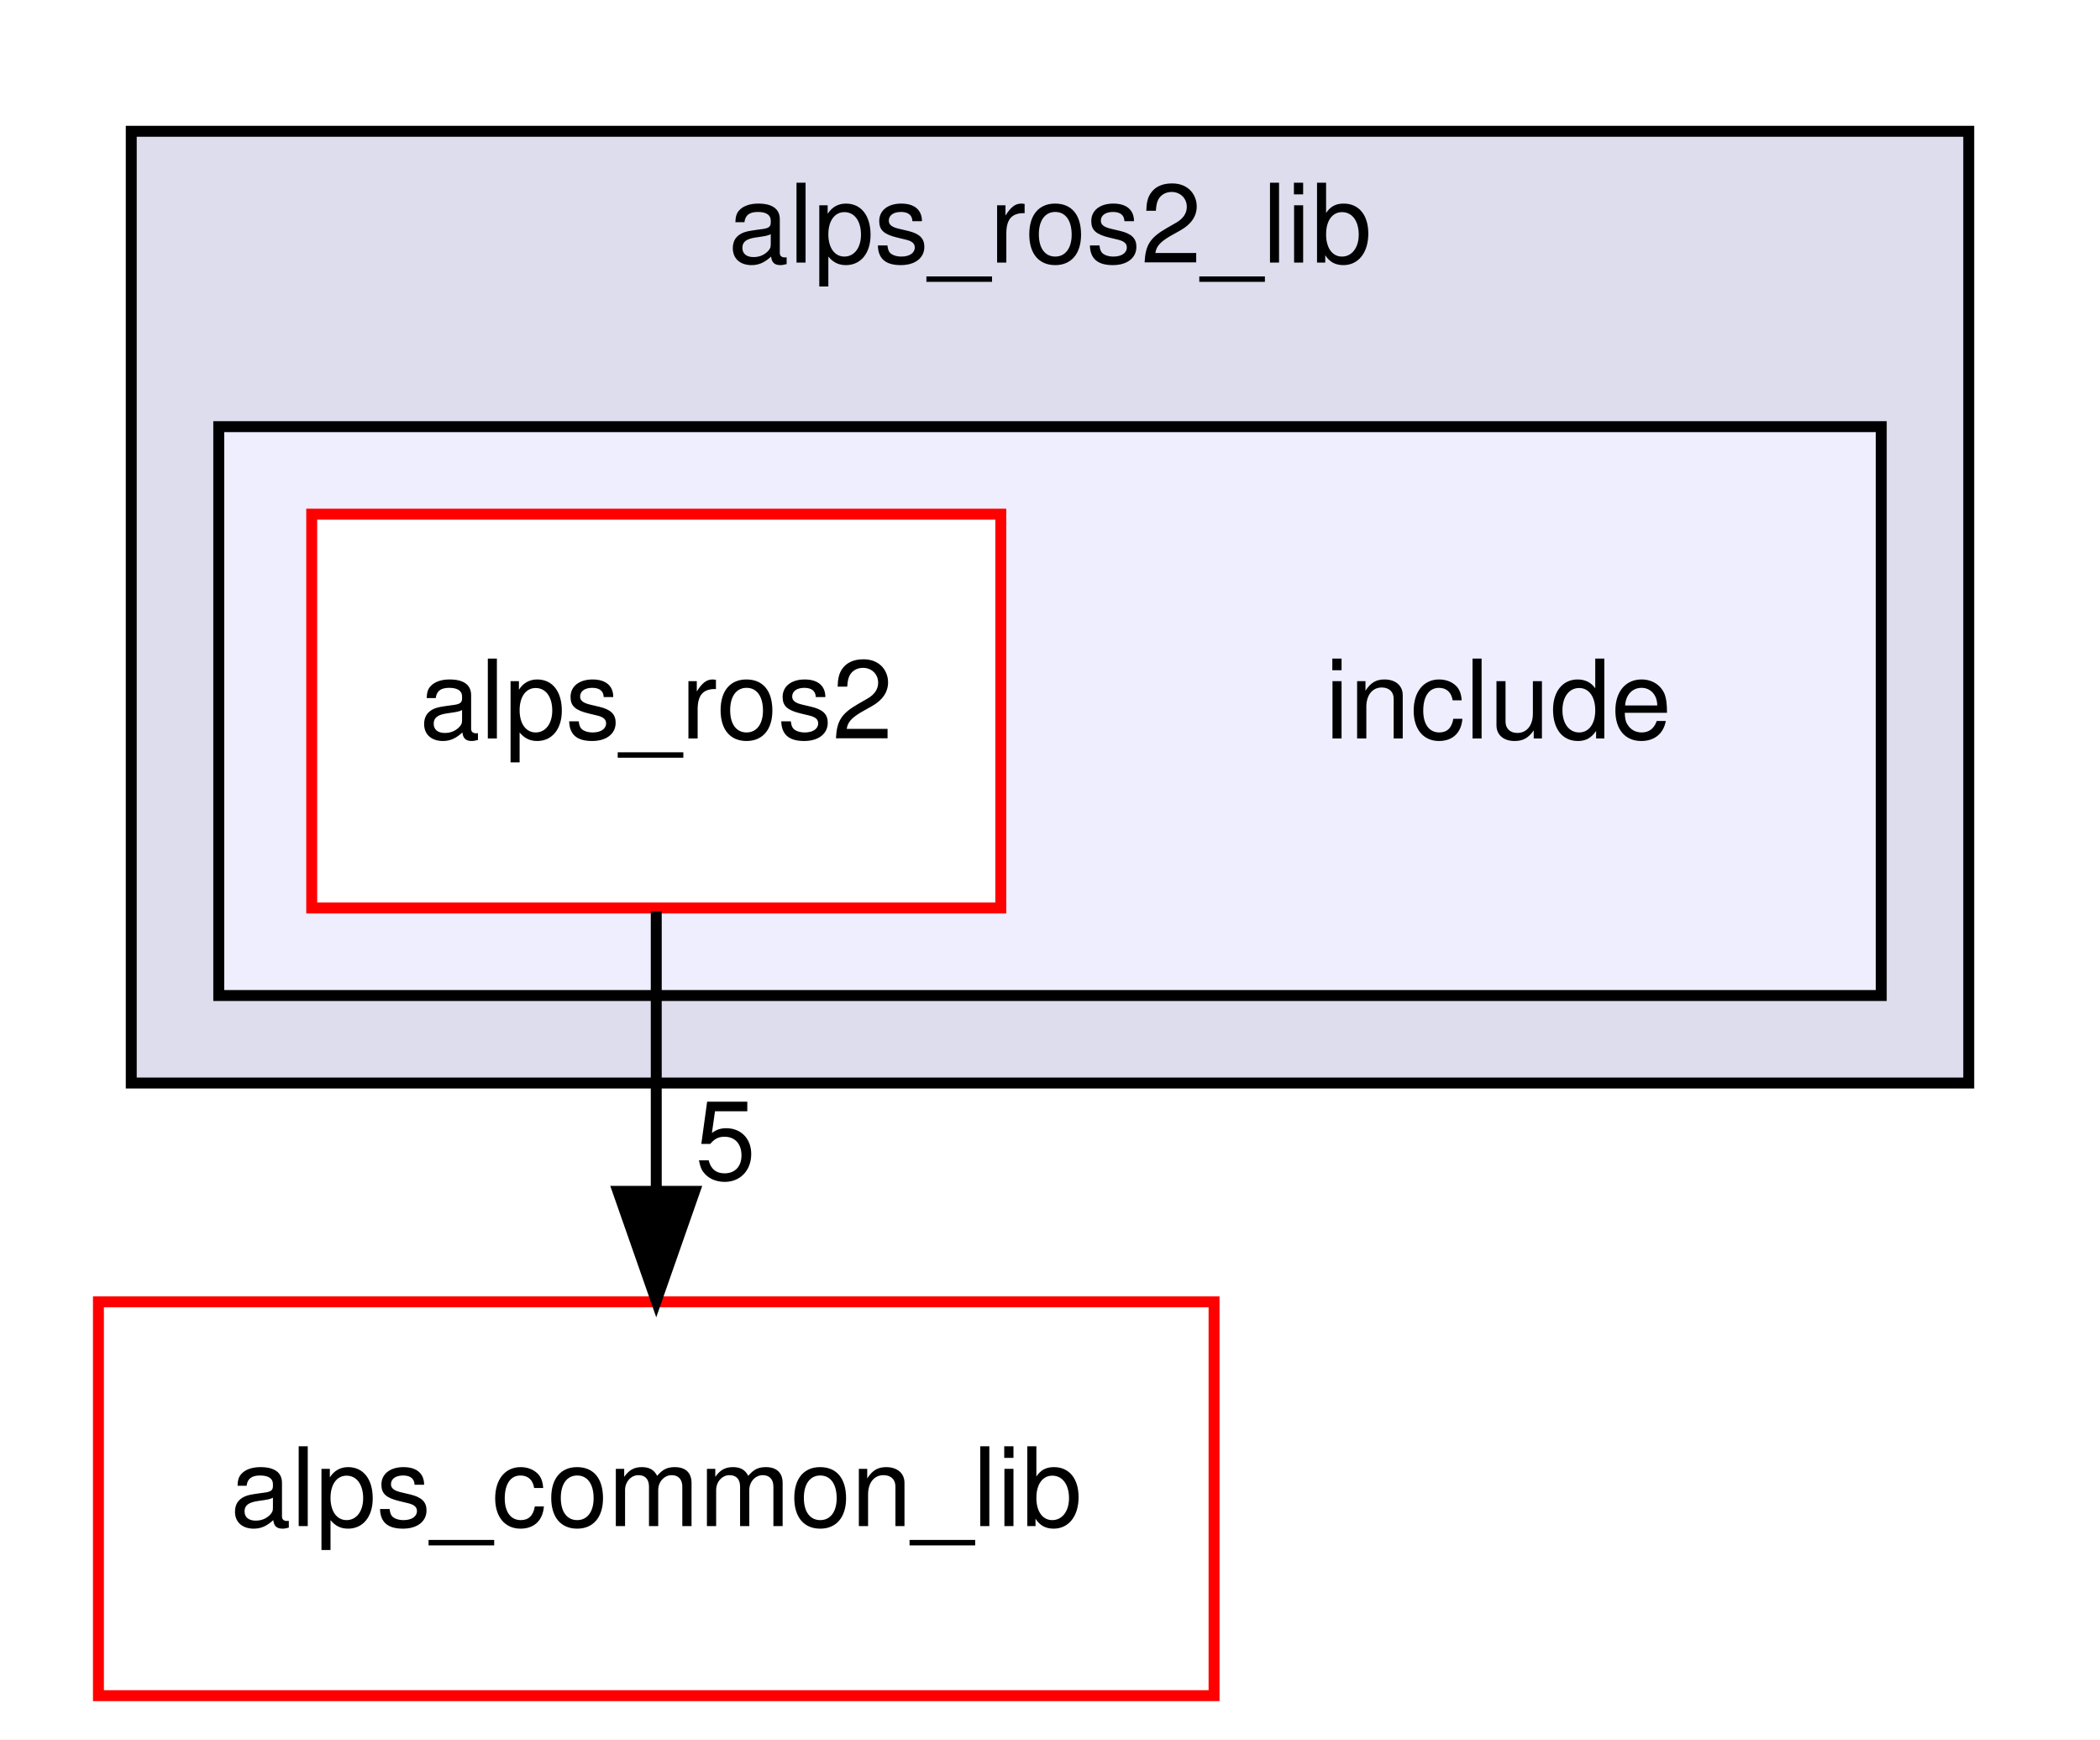
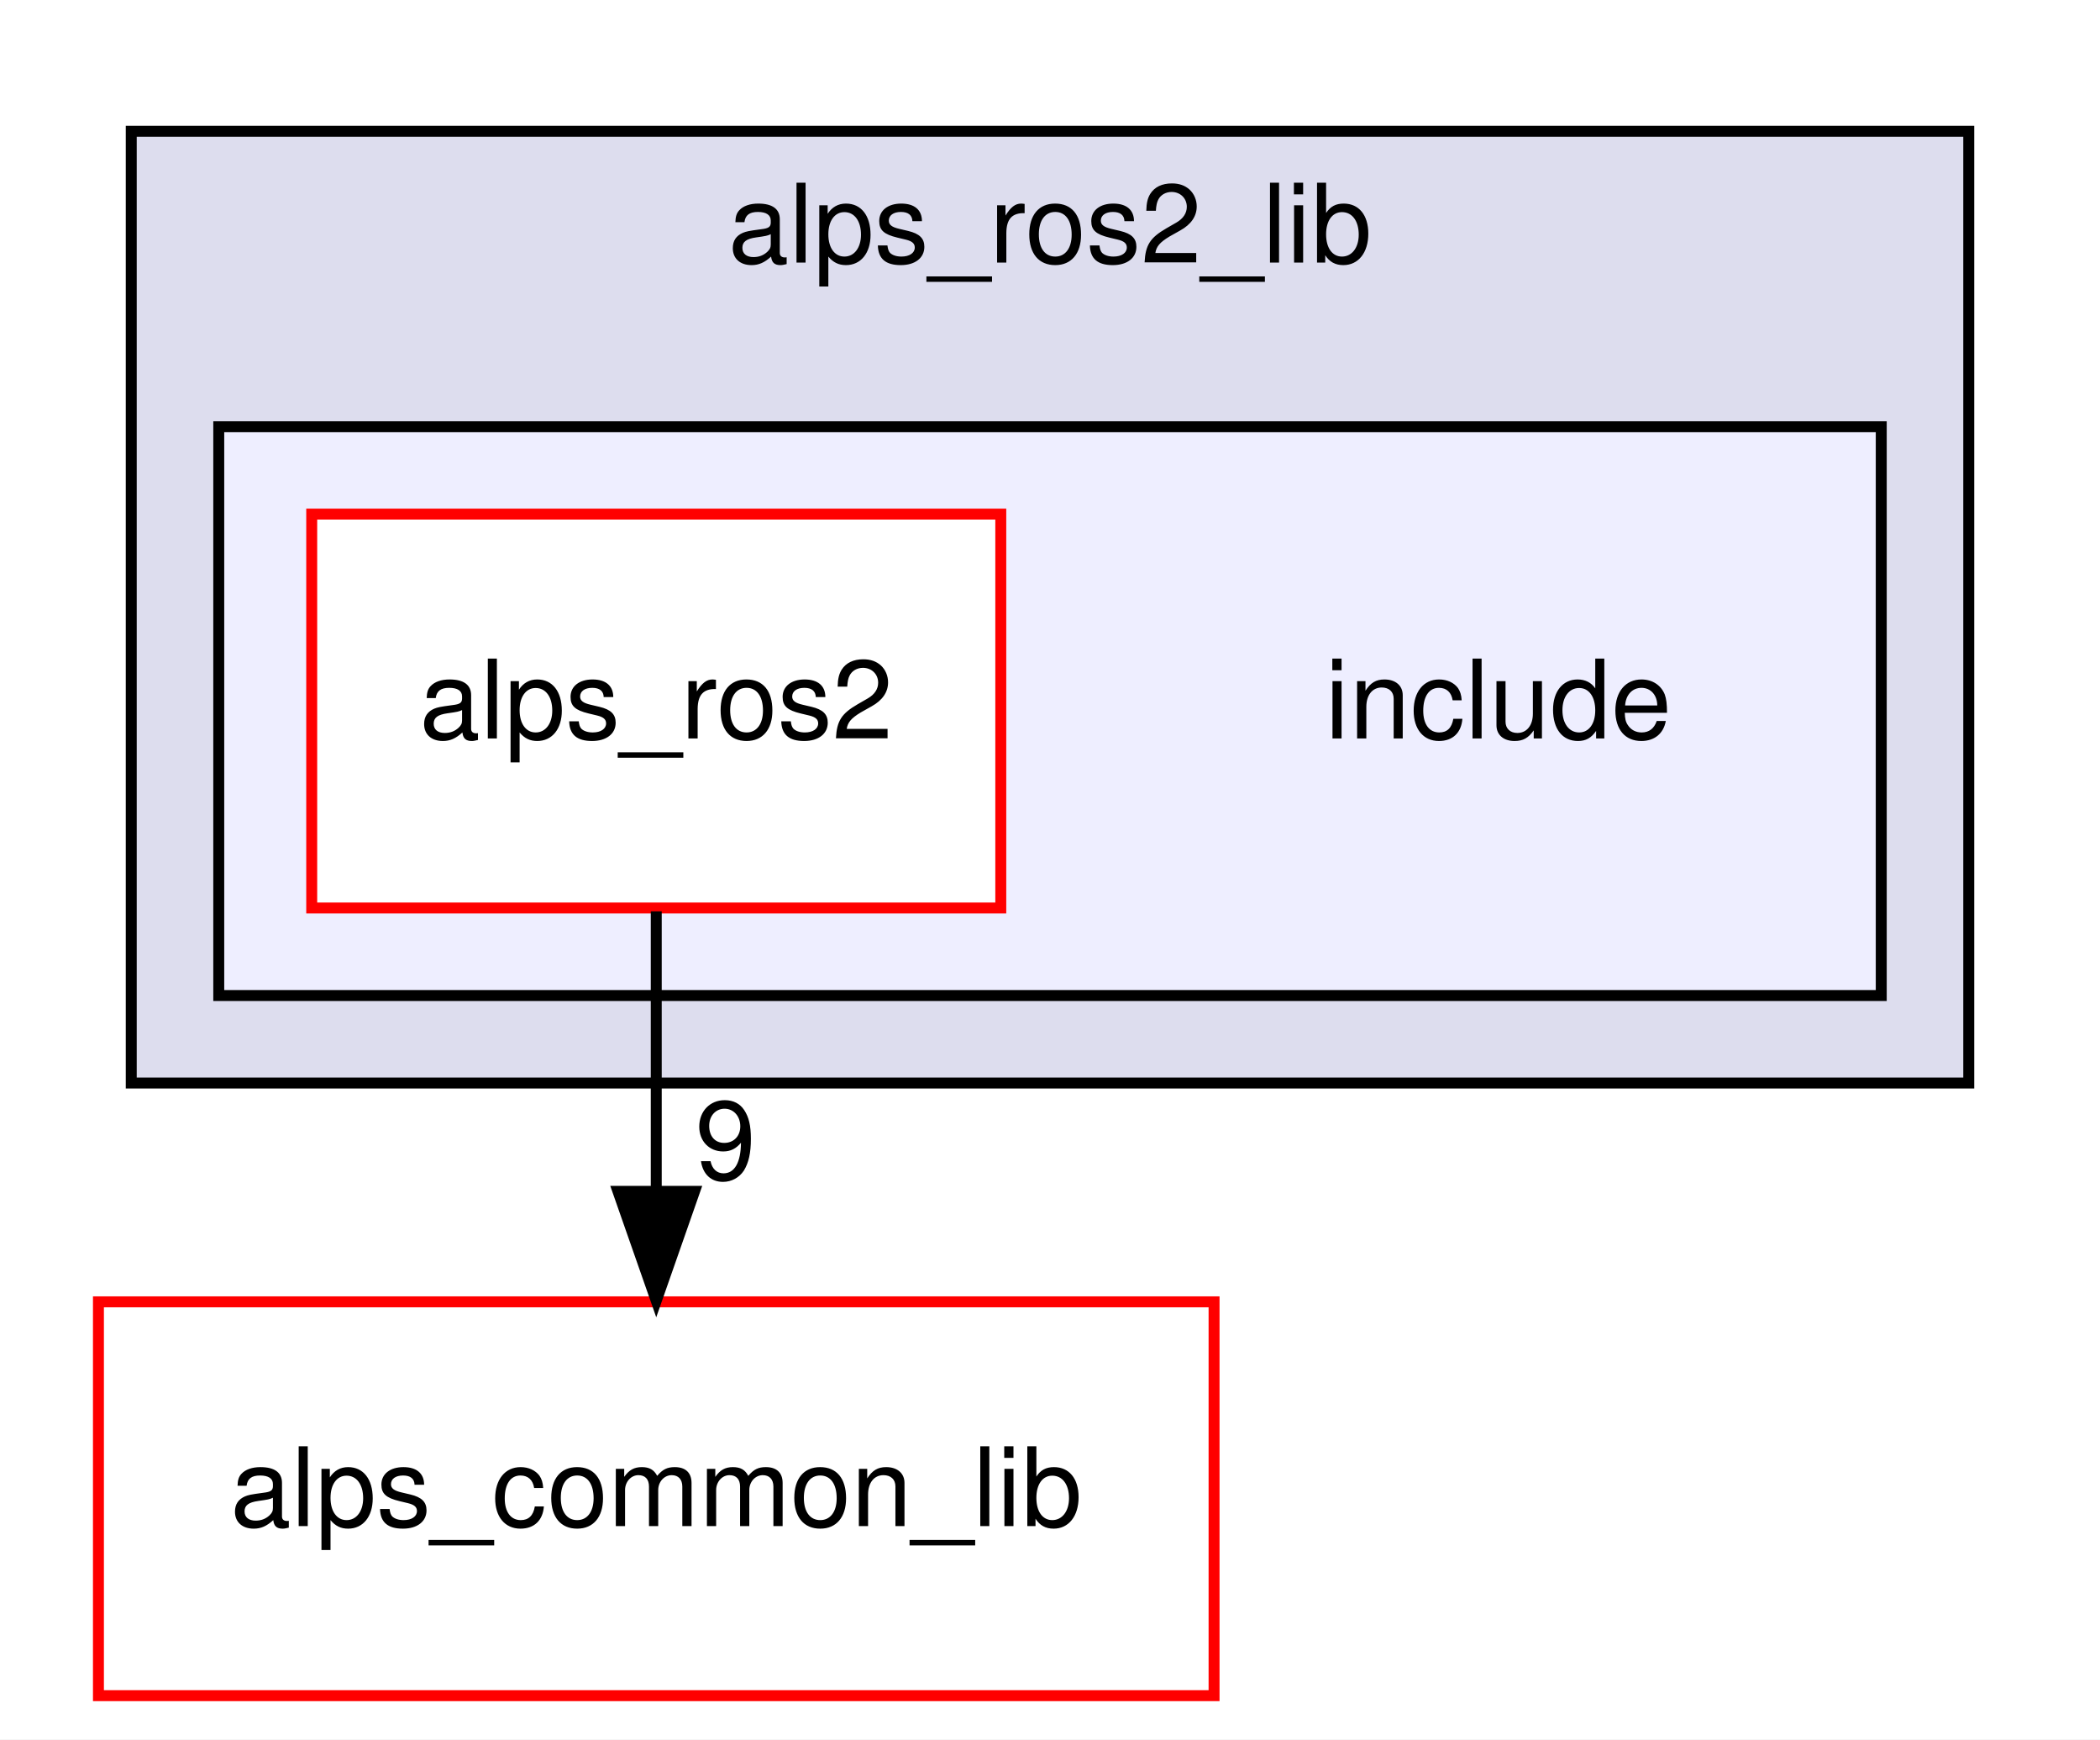
<svg xmlns="http://www.w3.org/2000/svg" xmlns:xlink="http://www.w3.org/1999/xlink" width="192pt" height="159pt" viewBox="0.00 0.00 192.00 159.00">
  <g id="graph0" class="graph" transform="scale(1 1) rotate(0) translate(4 155)">
    <polygon fill="white" stroke="transparent" points="-4,4 -4,-155 188,-155 188,4 -4,4" />
    <g id="clust1" class="cluster">
      <g id="a_clust1">
        <a xlink:href="dir_7ebb08d2631605158f57f066fc85c832.html" target="_top" xlink:title="alps_ros2_lib">
          <polygon fill="#ddddee" stroke="black" points="8,-56 8,-143 176,-143 176,-56 8,-56" />
          <text text-anchor="middle" x="92" y="-131" font-family="Helvetica,sans-Serif" font-size="10.00">alps_ros2_lib</text>
        </a>
      </g>
    </g>
    <g id="clust2" class="cluster">
      <g id="a_clust2">
        <a xlink:href="dir_d90eac5d112df8937e227330719f4f85.html" target="_top">
          <polygon fill="#eeeeff" stroke="black" points="16,-64 16,-116 168,-116 168,-64 16,-64" />
        </a>
      </g>
    </g>
    <g id="node1" class="node">
      <text text-anchor="middle" x="133" y="-87.5" font-family="Helvetica,sans-Serif" font-size="10.00">include</text>
    </g>
    <g id="node2" class="node">
      <g id="a_node2">
        <a xlink:href="dir_c1e6a71faa0eb7f68193916a54ca9466.html" target="_top" xlink:title="alps_ros2">
          <polygon fill="white" stroke="red" points="87.5,-108 24.5,-108 24.5,-72 87.5,-72 87.5,-108" />
          <text text-anchor="middle" x="56" y="-87.5" font-family="Helvetica,sans-Serif" font-size="10.00">alps_ros2</text>
        </a>
      </g>
    </g>
    <g id="node3" class="node">
      <g id="a_node3">
        <a xlink:href="dir_fcd1ba41f8679fcc7bf76d667eaa0e17.html" target="_top" xlink:title="alps_common_lib">
          <polygon fill="white" stroke="red" points="107,-36 5,-36 5,0 107,0 107,-36" />
          <text text-anchor="middle" x="56" y="-15.5" font-family="Helvetica,sans-Serif" font-size="10.00">alps_common_lib</text>
        </a>
      </g>
    </g>
    <g id="edge1" class="edge">
      <path fill="none" stroke="black" d="M56,-71.7C56,-63.98 56,-54.71 56,-46.11" />
      <polygon fill="black" stroke="black" points="59.5,-46.1 56,-36.1 52.5,-46.1 59.5,-46.1" />
      <g id="a_edge1-headlabel">
-         <a xlink:href="dir_000023_000000.html" target="_top" xlink:title="5">
-           <text text-anchor="middle" x="62.34" y="-47.2" font-family="Helvetica,sans-Serif" font-size="10.00">5</text>
+         <a xlink:href="dir_000023_000000.html" target="_top" xlink:title="9">
+           <text text-anchor="middle" x="62.34" y="-47.2" font-family="Helvetica,sans-Serif" font-size="10.00">9</text>
        </a>
      </g>
    </g>
  </g>
</svg>
